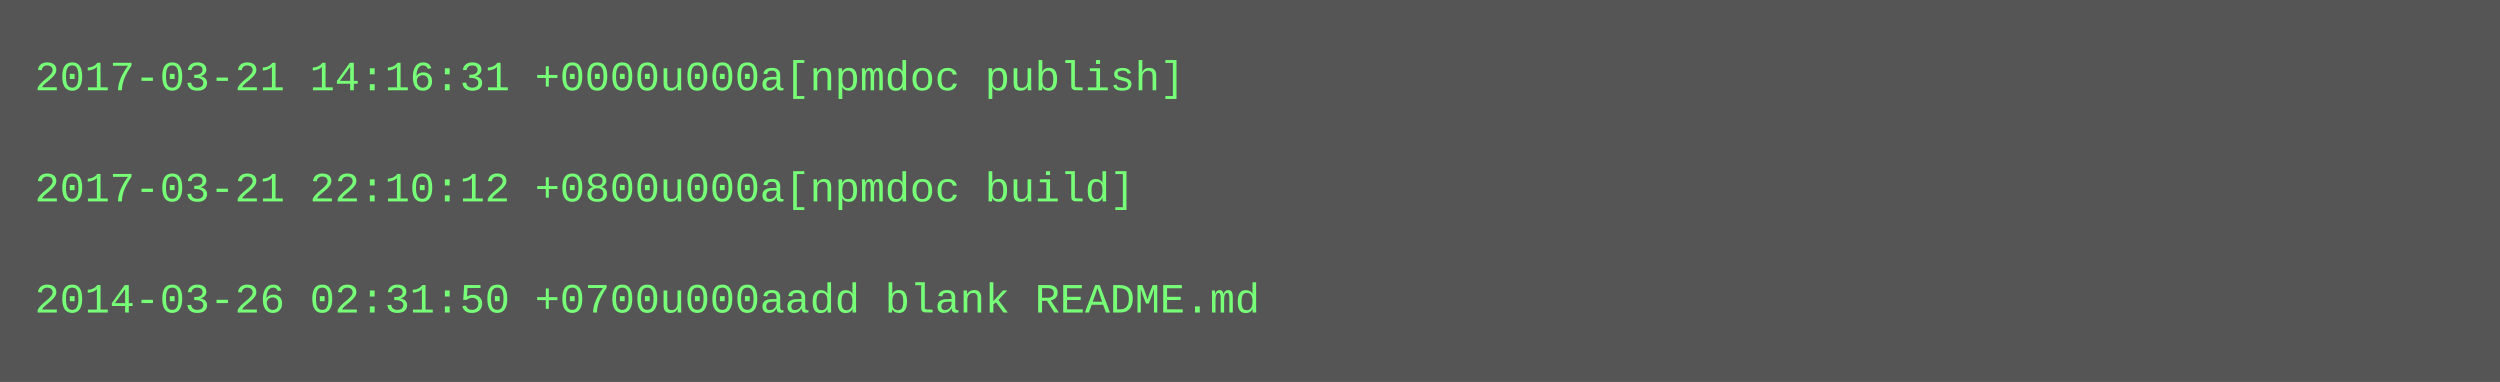
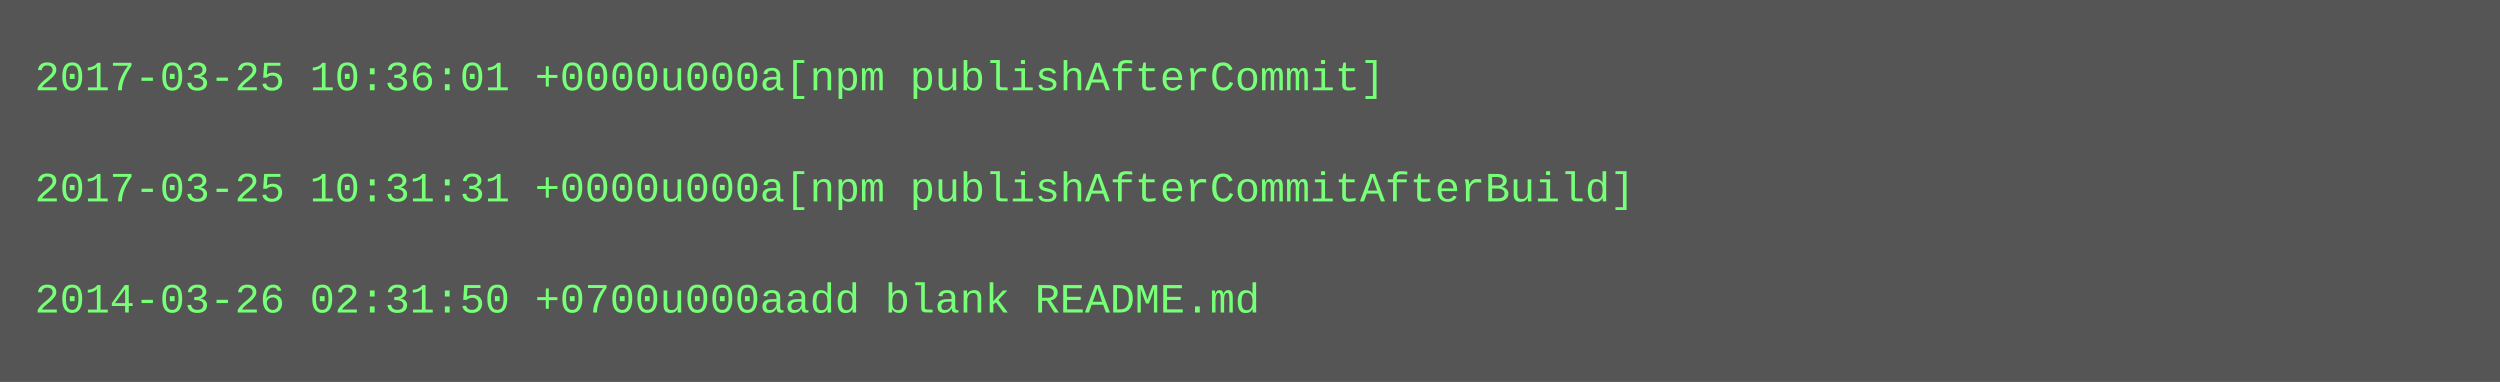
<svg xmlns="http://www.w3.org/2000/svg" height="110" width="720">
  <rect height="110" fill="#555" width="720" />
  <text fill="#7f7" font-family="Courier New" font-size="12" xml:space="preserve">
-     <tspan x="10" y="26">2017-03-21 14:16:31 +0000u000a[npmdoc publish]</tspan>
+     <tspan x="10" y="26">2017-03-25 10:36:01 +0000u000a[npm publishAfterCommit]</tspan>
    <tspan x="10" y="42" />
-     <tspan x="10" y="58">2017-03-21 22:10:12 +0800u000a[npmdoc build]</tspan>
+     <tspan x="10" y="58">2017-03-25 10:31:31 +0000u000a[npm publishAfterCommitAfterBuild]</tspan>
    <tspan x="10" y="74" />
    <tspan x="10" y="90">2014-03-26 02:31:50 +0700u000aadd blank README.md</tspan>
  </text>
</svg>
